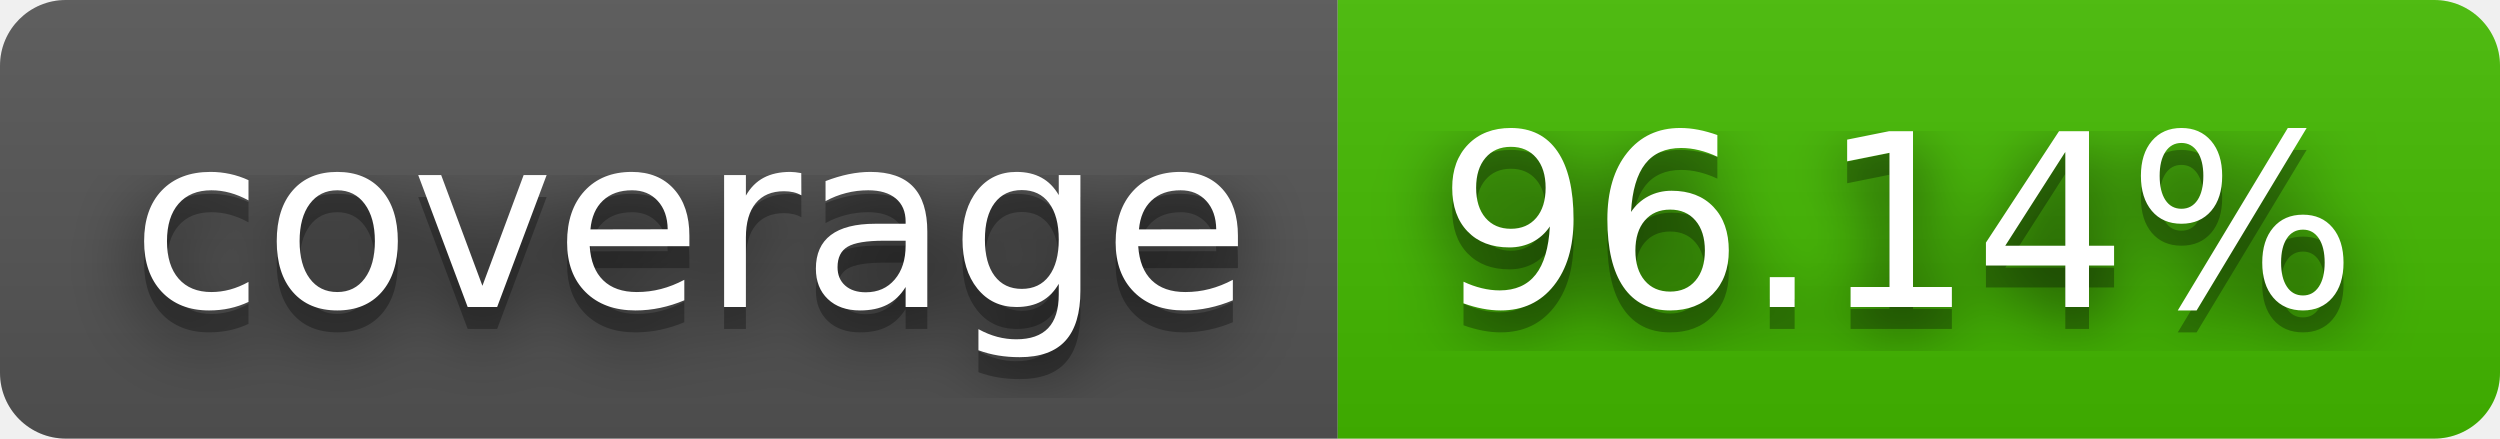
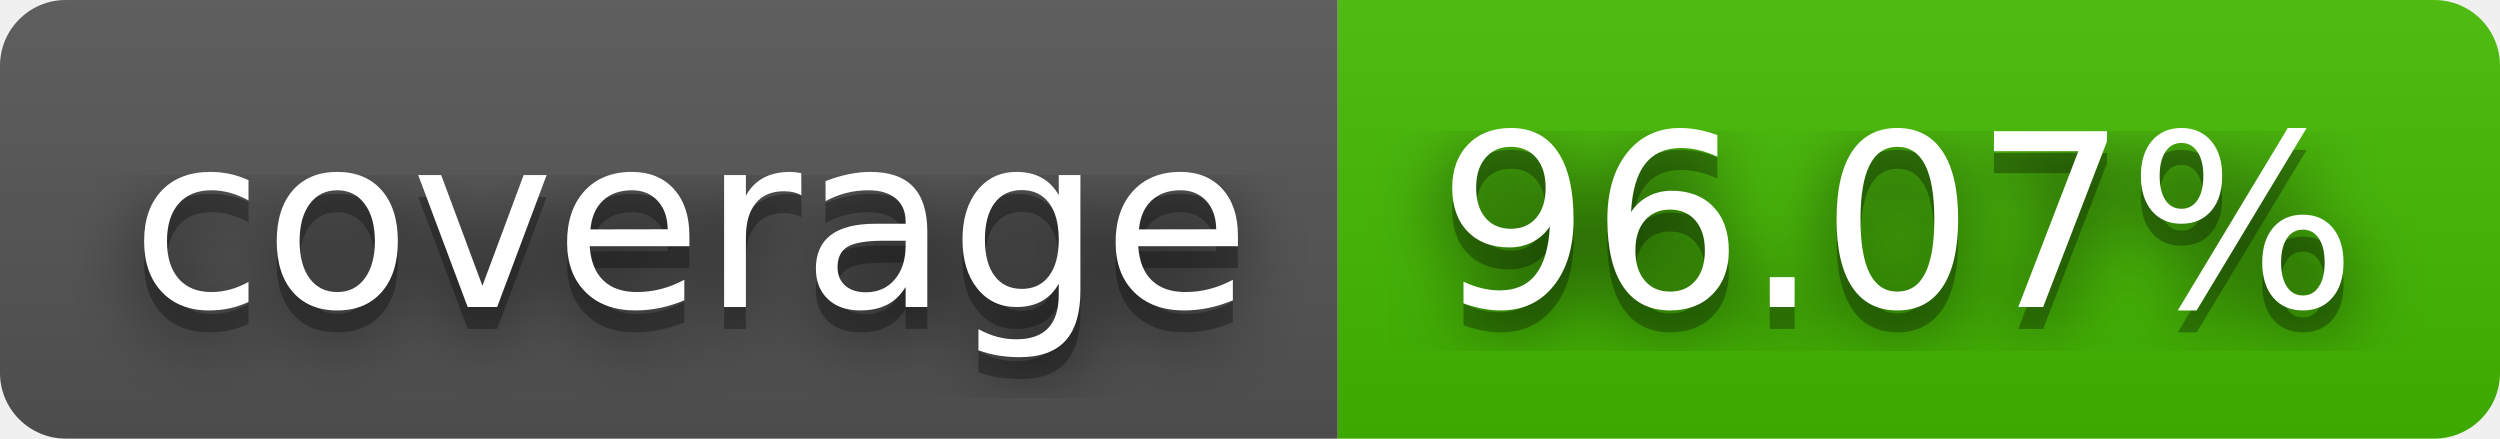
- <svg xmlns="http://www.w3.org/2000/svg" width="114" height="20" role="img" aria-label="coverage: 96.14%">
+ <svg xmlns="http://www.w3.org/2000/svg" width="114" height="20" role="img" aria-label="coverage: 96.07%">
  <filter id="blur">
    <feGaussianBlur stdDeviation="16" />
  </filter>
  <linearGradient id="s" x2="0" y2="100%">
    <stop offset="0" stop-color="#bbb" stop-opacity=".1" />
    <stop offset="1" stop-opacity=".1" />
  </linearGradient>
  <clipPath id="r">
    <rect width="114" height="20" rx="3" />
  </clipPath>
  <g clip-path="url(#r)">
    <rect width="61" height="20" fill="#555" />
    <rect x="61" width="53" height="20" fill="#4b0" />
    <rect width="114" height="20" fill="url(#s)" />
  </g>
  <g fill="#fff" text-anchor="middle" font-family="Verdana,Geneva,DejaVu Sans,sans-serif" text-rendering="geometricPrecision" font-size="110">
    <g transform="scale(.1)">
      <g aria-hidden="true" fill="#010101">
        <text x="315" y="150" fill-opacity=".8" filter="url(#blur)" textLength="510">coverage</text>
        <text x="315" y="150" fill-opacity=".3" textLength="510">coverage</text>
      </g>
      <text x="315" y="140" textLength="510">coverage</text>
    </g>
    <g transform="scale(.1)">
      <g aria-hidden="true" fill="#010101">
-         <text x="865" y="150" fill-opacity=".8" filter="url(#blur)" textLength="430">96.14%</text>
-         <text x="865" y="150" fill-opacity=".3" textLength="430">96.14%</text>
+         <text x="865" y="150" fill-opacity=".8" filter="url(#blur)" textLength="430">96.07%</text>
+         <text x="865" y="150" fill-opacity=".3" textLength="430">96.07%</text>
      </g>
-       <text x="865" y="140" textLength="430">96.14%</text>
+       <text x="865" y="140" textLength="430">96.07%</text>
    </g>
  </g>
</svg>
